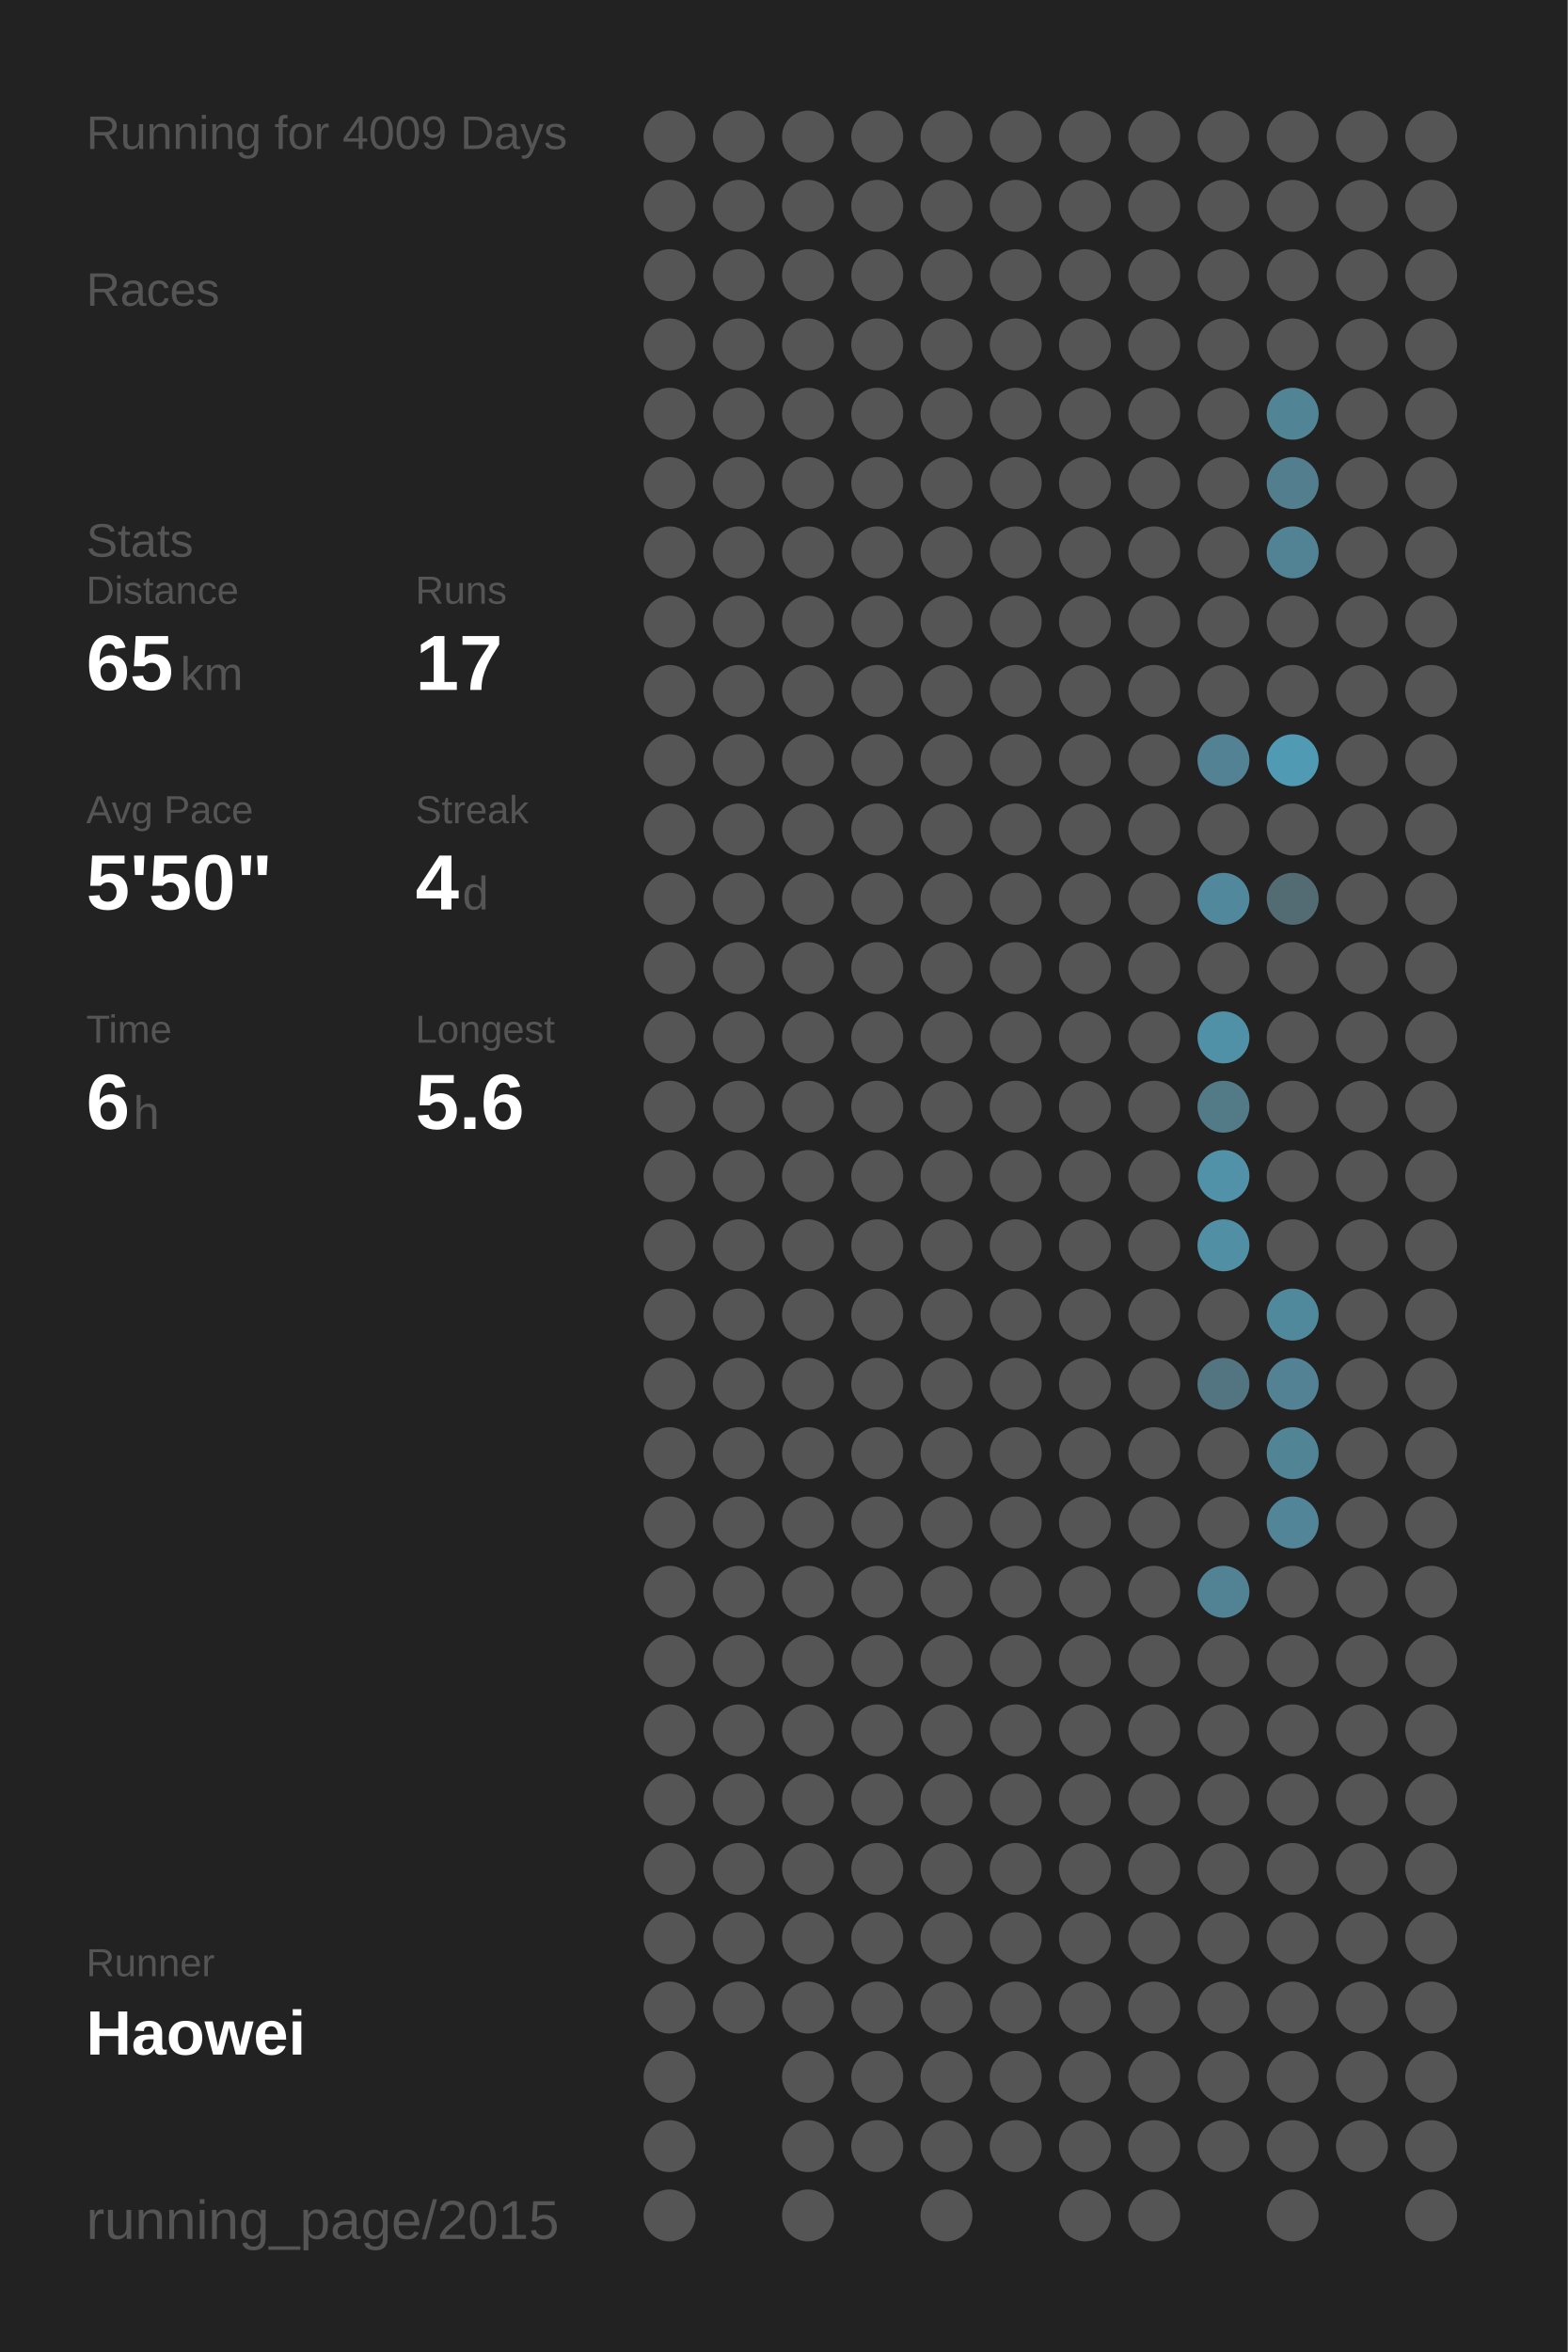
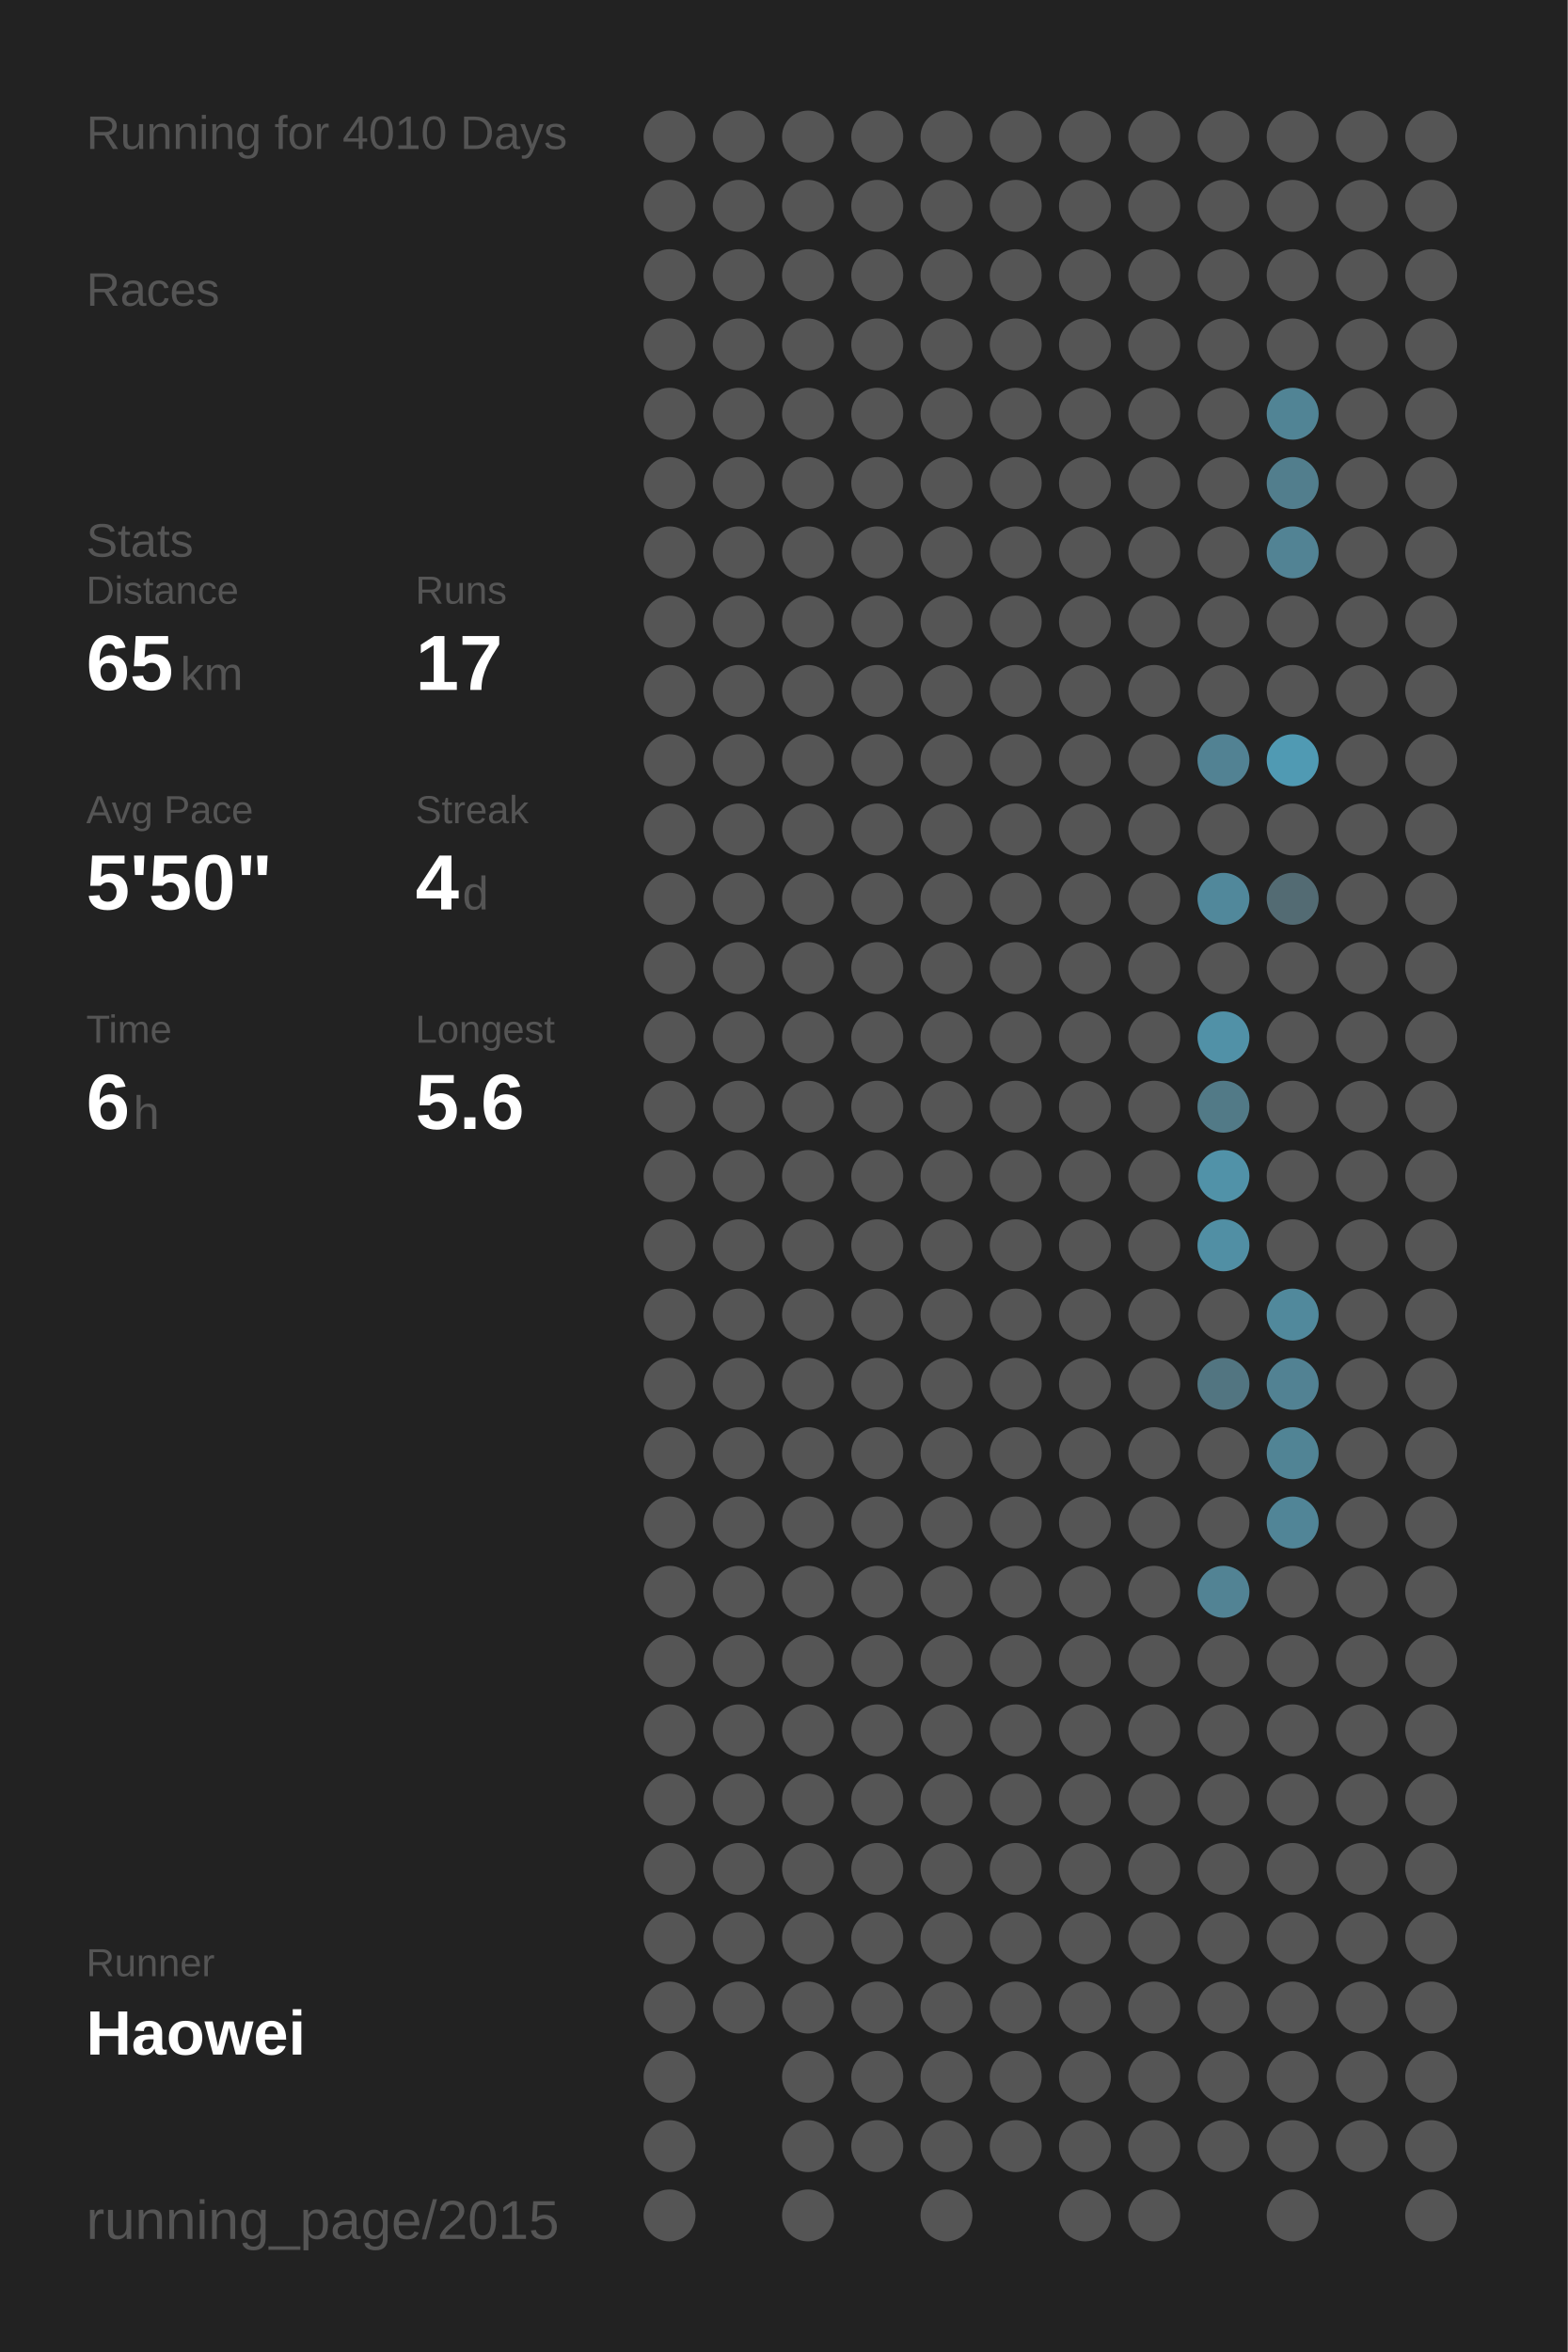
<svg xmlns="http://www.w3.org/2000/svg" baseProfile="full" height="300mm" version="1.1" viewBox="0,0,200,300" width="200mm">
  <defs />
  <rect fill="#222222" height="300" width="200" x="0" y="0" />
-   <text fill="#555555" style="font-size:6px; font-family:Arial;" x="11" y="19">Running for 4009 Days</text>
+   <text fill="#555555" style="font-size:6px; font-family:Arial;" x="11" y="19">Running for 4010 Days</text>
  <text fill="#555555" style="font-size:6px; font-family:Arial;" x="11" y="39">Races</text>
  <text fill="#555555" style="font-size:6px; font-family:Arial;" x="11" y="71">Stats</text>
  <text fill="#555555" style="font-size:5px; font-family:Arial;" x="11" y="77">Distance</text>
  <text fill="#FFFFFF" style="font-size:10px; font-family:Arial; font-weight:bold;" x="11" y="88">65</text>
  <text fill="#555555" style="font-size:6px; font-family:Arial;" x="23" y="88">km</text>
  <text fill="#555555" style="font-size:5px; font-family:Arial;" x="53" y="77">Runs</text>
  <text fill="#FFFFFF" style="font-size:10px; font-family:Arial; font-weight:bold;" x="53" y="88">17</text>
  <text fill="#555555" style="font-size:5px; font-family:Arial;" x="11" y="105">Avg Pace</text>
  <text fill="#FFFFFF" style="font-size:10px; font-family:Arial; font-weight:bold;" x="11" y="116">5'50"</text>
  <text fill="#555555" style="font-size:5px; font-family:Arial;" x="53" y="105">Streak</text>
  <text fill="#FFFFFF" style="font-size:10px; font-family:Arial; font-weight:bold;" x="53" y="116">4</text>
  <text fill="#555555" style="font-size:6px; font-family:Arial;" x="59" y="116">d</text>
  <text fill="#555555" style="font-size:5px; font-family:Arial;" x="11" y="133">Time</text>
  <text fill="#FFFFFF" style="font-size:10px; font-family:Arial; font-weight:bold;" x="11" y="144">6</text>
  <text fill="#555555" style="font-size:6px; font-family:Arial;" x="17" y="144">h</text>
  <text fill="#555555" style="font-size:5px; font-family:Arial;" x="53" y="133">Longest</text>
  <text fill="#FFFFFF" style="font-size:10px; font-family:Arial; font-weight:bold;" x="53" y="144">5.6</text>
  <text fill="#555555" style="font-size:5px; font-family:Arial;" x="11" y="252.065">Runner</text>
  <text fill="#FFFFFF" style="font-size:8px; font-family:Arial; font-weight:bold;" x="11" y="262.065">Haowei</text>
  <text fill="#555555" style="font-size:7px; font-family:Arial;" x="11" y="285.581">running_page/2015</text>
  <circle cx="85.417" cy="17.419" fill="#555555" r="3.312" />
  <circle cx="85.417" cy="26.258" fill="#555555" r="3.312" />
  <circle cx="85.417" cy="35.097" fill="#555555" r="3.312" />
  <circle cx="85.417" cy="43.935" fill="#555555" r="3.312" />
  <circle cx="85.417" cy="52.774" fill="#555555" r="3.312" />
  <circle cx="85.417" cy="61.613" fill="#555555" r="3.312" />
  <circle cx="85.417" cy="70.452" fill="#555555" r="3.312" />
  <circle cx="85.417" cy="79.29" fill="#555555" r="3.312" />
  <circle cx="85.417" cy="88.129" fill="#555555" r="3.312" />
  <circle cx="85.417" cy="96.968" fill="#555555" r="3.312" />
  <circle cx="85.417" cy="105.806" fill="#555555" r="3.312" />
  <circle cx="85.417" cy="114.645" fill="#555555" r="3.312" />
  <circle cx="85.417" cy="123.484" fill="#555555" r="3.312" />
  <circle cx="85.417" cy="132.323" fill="#555555" r="3.312" />
  <circle cx="85.417" cy="141.161" fill="#555555" r="3.312" />
  <circle cx="85.417" cy="150" fill="#555555" r="3.312" />
  <circle cx="85.417" cy="158.839" fill="#555555" r="3.312" />
  <circle cx="85.417" cy="167.677" fill="#555555" r="3.312" />
  <circle cx="85.417" cy="176.516" fill="#555555" r="3.312" />
  <circle cx="85.417" cy="185.355" fill="#555555" r="3.312" />
  <circle cx="85.417" cy="194.194" fill="#555555" r="3.312" />
  <circle cx="85.417" cy="203.032" fill="#555555" r="3.312" />
  <circle cx="85.417" cy="211.871" fill="#555555" r="3.312" />
  <circle cx="85.417" cy="220.71" fill="#555555" r="3.312" />
  <circle cx="85.417" cy="229.548" fill="#555555" r="3.312" />
  <circle cx="85.417" cy="238.387" fill="#555555" r="3.312" />
  <circle cx="85.417" cy="247.226" fill="#555555" r="3.312" />
  <circle cx="85.417" cy="256.065" fill="#555555" r="3.312" />
  <circle cx="85.417" cy="264.903" fill="#555555" r="3.312" />
  <circle cx="85.417" cy="273.742" fill="#555555" r="3.312" />
  <circle cx="85.417" cy="282.581" fill="#555555" r="3.312" />
  <circle cx="94.25" cy="17.419" fill="#555555" r="3.312" />
  <circle cx="94.25" cy="26.258" fill="#555555" r="3.312" />
  <circle cx="94.25" cy="35.097" fill="#555555" r="3.312" />
  <circle cx="94.25" cy="43.935" fill="#555555" r="3.312" />
  <circle cx="94.25" cy="52.774" fill="#555555" r="3.312" />
  <circle cx="94.25" cy="61.613" fill="#555555" r="3.312" />
  <circle cx="94.25" cy="70.452" fill="#555555" r="3.312" />
  <circle cx="94.25" cy="79.29" fill="#555555" r="3.312" />
  <circle cx="94.25" cy="88.129" fill="#555555" r="3.312" />
  <circle cx="94.25" cy="96.968" fill="#555555" r="3.312" />
  <circle cx="94.25" cy="105.806" fill="#555555" r="3.312" />
  <circle cx="94.25" cy="114.645" fill="#555555" r="3.312" />
  <circle cx="94.25" cy="123.484" fill="#555555" r="3.312" />
  <circle cx="94.25" cy="132.323" fill="#555555" r="3.312" />
  <circle cx="94.25" cy="141.161" fill="#555555" r="3.312" />
  <circle cx="94.25" cy="150" fill="#555555" r="3.312" />
  <circle cx="94.25" cy="158.839" fill="#555555" r="3.312" />
  <circle cx="94.25" cy="167.677" fill="#555555" r="3.312" />
  <circle cx="94.25" cy="176.516" fill="#555555" r="3.312" />
  <circle cx="94.25" cy="185.355" fill="#555555" r="3.312" />
  <circle cx="94.25" cy="194.194" fill="#555555" r="3.312" />
  <circle cx="94.25" cy="203.032" fill="#555555" r="3.312" />
  <circle cx="94.25" cy="211.871" fill="#555555" r="3.312" />
  <circle cx="94.25" cy="220.71" fill="#555555" r="3.312" />
  <circle cx="94.25" cy="229.548" fill="#555555" r="3.312" />
  <circle cx="94.25" cy="238.387" fill="#555555" r="3.312" />
  <circle cx="94.25" cy="247.226" fill="#555555" r="3.312" />
  <circle cx="94.25" cy="256.065" fill="#555555" r="3.312" />
  <circle cx="103.083" cy="17.419" fill="#555555" r="3.312" />
  <circle cx="103.083" cy="26.258" fill="#555555" r="3.312" />
  <circle cx="103.083" cy="35.097" fill="#555555" r="3.312" />
  <circle cx="103.083" cy="43.935" fill="#555555" r="3.312" />
  <circle cx="103.083" cy="52.774" fill="#555555" r="3.312" />
  <circle cx="103.083" cy="61.613" fill="#555555" r="3.312" />
  <circle cx="103.083" cy="70.452" fill="#555555" r="3.312" />
  <circle cx="103.083" cy="79.29" fill="#555555" r="3.312" />
  <circle cx="103.083" cy="88.129" fill="#555555" r="3.312" />
  <circle cx="103.083" cy="96.968" fill="#555555" r="3.312" />
  <circle cx="103.083" cy="105.806" fill="#555555" r="3.312" />
  <circle cx="103.083" cy="114.645" fill="#555555" r="3.312" />
  <circle cx="103.083" cy="123.484" fill="#555555" r="3.312" />
  <circle cx="103.083" cy="132.323" fill="#555555" r="3.312" />
  <circle cx="103.083" cy="141.161" fill="#555555" r="3.312" />
  <circle cx="103.083" cy="150" fill="#555555" r="3.312" />
  <circle cx="103.083" cy="158.839" fill="#555555" r="3.312" />
  <circle cx="103.083" cy="167.677" fill="#555555" r="3.312" />
  <circle cx="103.083" cy="176.516" fill="#555555" r="3.312" />
  <circle cx="103.083" cy="185.355" fill="#555555" r="3.312" />
  <circle cx="103.083" cy="194.194" fill="#555555" r="3.312" />
  <circle cx="103.083" cy="203.032" fill="#555555" r="3.312" />
  <circle cx="103.083" cy="211.871" fill="#555555" r="3.312" />
  <circle cx="103.083" cy="220.71" fill="#555555" r="3.312" />
  <circle cx="103.083" cy="229.548" fill="#555555" r="3.312" />
  <circle cx="103.083" cy="238.387" fill="#555555" r="3.312" />
  <circle cx="103.083" cy="247.226" fill="#555555" r="3.312" />
  <circle cx="103.083" cy="256.065" fill="#555555" r="3.312" />
  <circle cx="103.083" cy="264.903" fill="#555555" r="3.312" />
  <circle cx="103.083" cy="273.742" fill="#555555" r="3.312" />
  <circle cx="103.083" cy="282.581" fill="#555555" r="3.312" />
  <circle cx="111.917" cy="17.419" fill="#555555" r="3.312" />
  <circle cx="111.917" cy="26.258" fill="#555555" r="3.312" />
  <circle cx="111.917" cy="35.097" fill="#555555" r="3.312" />
  <circle cx="111.917" cy="43.935" fill="#555555" r="3.312" />
  <circle cx="111.917" cy="52.774" fill="#555555" r="3.312" />
  <circle cx="111.917" cy="61.613" fill="#555555" r="3.312" />
  <circle cx="111.917" cy="70.452" fill="#555555" r="3.312" />
  <circle cx="111.917" cy="79.29" fill="#555555" r="3.312" />
  <circle cx="111.917" cy="88.129" fill="#555555" r="3.312" />
  <circle cx="111.917" cy="96.968" fill="#555555" r="3.312" />
  <circle cx="111.917" cy="105.806" fill="#555555" r="3.312" />
  <circle cx="111.917" cy="114.645" fill="#555555" r="3.312" />
  <circle cx="111.917" cy="123.484" fill="#555555" r="3.312" />
  <circle cx="111.917" cy="132.323" fill="#555555" r="3.312" />
  <circle cx="111.917" cy="141.161" fill="#555555" r="3.312" />
  <circle cx="111.917" cy="150" fill="#555555" r="3.312" />
  <circle cx="111.917" cy="158.839" fill="#555555" r="3.312" />
  <circle cx="111.917" cy="167.677" fill="#555555" r="3.312" />
  <circle cx="111.917" cy="176.516" fill="#555555" r="3.312" />
  <circle cx="111.917" cy="185.355" fill="#555555" r="3.312" />
  <circle cx="111.917" cy="194.194" fill="#555555" r="3.312" />
  <circle cx="111.917" cy="203.032" fill="#555555" r="3.312" />
  <circle cx="111.917" cy="211.871" fill="#555555" r="3.312" />
  <circle cx="111.917" cy="220.71" fill="#555555" r="3.312" />
  <circle cx="111.917" cy="229.548" fill="#555555" r="3.312" />
  <circle cx="111.917" cy="238.387" fill="#555555" r="3.312" />
  <circle cx="111.917" cy="247.226" fill="#555555" r="3.312" />
  <circle cx="111.917" cy="256.065" fill="#555555" r="3.312" />
  <circle cx="111.917" cy="264.903" fill="#555555" r="3.312" />
  <circle cx="111.917" cy="273.742" fill="#555555" r="3.312" />
  <circle cx="120.75" cy="17.419" fill="#555555" r="3.312" />
  <circle cx="120.75" cy="26.258" fill="#555555" r="3.312" />
  <circle cx="120.75" cy="35.097" fill="#555555" r="3.312" />
  <circle cx="120.75" cy="43.935" fill="#555555" r="3.312" />
  <circle cx="120.75" cy="52.774" fill="#555555" r="3.312" />
  <circle cx="120.75" cy="61.613" fill="#555555" r="3.312" />
  <circle cx="120.75" cy="70.452" fill="#555555" r="3.312" />
  <circle cx="120.75" cy="79.29" fill="#555555" r="3.312" />
  <circle cx="120.75" cy="88.129" fill="#555555" r="3.312" />
  <circle cx="120.75" cy="96.968" fill="#555555" r="3.312" />
  <circle cx="120.75" cy="105.806" fill="#555555" r="3.312" />
  <circle cx="120.75" cy="114.645" fill="#555555" r="3.312" />
  <circle cx="120.75" cy="123.484" fill="#555555" r="3.312" />
  <circle cx="120.75" cy="132.323" fill="#555555" r="3.312" />
  <circle cx="120.75" cy="141.161" fill="#555555" r="3.312" />
  <circle cx="120.75" cy="150" fill="#555555" r="3.312" />
  <circle cx="120.75" cy="158.839" fill="#555555" r="3.312" />
  <circle cx="120.75" cy="167.677" fill="#555555" r="3.312" />
  <circle cx="120.75" cy="176.516" fill="#555555" r="3.312" />
  <circle cx="120.75" cy="185.355" fill="#555555" r="3.312" />
  <circle cx="120.75" cy="194.194" fill="#555555" r="3.312" />
  <circle cx="120.75" cy="203.032" fill="#555555" r="3.312" />
  <circle cx="120.75" cy="211.871" fill="#555555" r="3.312" />
  <circle cx="120.75" cy="220.71" fill="#555555" r="3.312" />
  <circle cx="120.75" cy="229.548" fill="#555555" r="3.312" />
  <circle cx="120.75" cy="238.387" fill="#555555" r="3.312" />
  <circle cx="120.75" cy="247.226" fill="#555555" r="3.312" />
  <circle cx="120.75" cy="256.065" fill="#555555" r="3.312" />
  <circle cx="120.75" cy="264.903" fill="#555555" r="3.312" />
  <circle cx="120.75" cy="273.742" fill="#555555" r="3.312" />
  <circle cx="120.75" cy="282.581" fill="#555555" r="3.312" />
  <circle cx="129.583" cy="17.419" fill="#555555" r="3.312" />
  <circle cx="129.583" cy="26.258" fill="#555555" r="3.312" />
  <circle cx="129.583" cy="35.097" fill="#555555" r="3.312" />
  <circle cx="129.583" cy="43.935" fill="#555555" r="3.312" />
  <circle cx="129.583" cy="52.774" fill="#555555" r="3.312" />
  <circle cx="129.583" cy="61.613" fill="#555555" r="3.312" />
  <circle cx="129.583" cy="70.452" fill="#555555" r="3.312" />
  <circle cx="129.583" cy="79.29" fill="#555555" r="3.312" />
  <circle cx="129.583" cy="88.129" fill="#555555" r="3.312" />
  <circle cx="129.583" cy="96.968" fill="#555555" r="3.312" />
  <circle cx="129.583" cy="105.806" fill="#555555" r="3.312" />
  <circle cx="129.583" cy="114.645" fill="#555555" r="3.312" />
  <circle cx="129.583" cy="123.484" fill="#555555" r="3.312" />
  <circle cx="129.583" cy="132.323" fill="#555555" r="3.312" />
  <circle cx="129.583" cy="141.161" fill="#555555" r="3.312" />
  <circle cx="129.583" cy="150" fill="#555555" r="3.312" />
  <circle cx="129.583" cy="158.839" fill="#555555" r="3.312" />
  <circle cx="129.583" cy="167.677" fill="#555555" r="3.312" />
  <circle cx="129.583" cy="176.516" fill="#555555" r="3.312" />
  <circle cx="129.583" cy="185.355" fill="#555555" r="3.312" />
  <circle cx="129.583" cy="194.194" fill="#555555" r="3.312" />
  <circle cx="129.583" cy="203.032" fill="#555555" r="3.312" />
  <circle cx="129.583" cy="211.871" fill="#555555" r="3.312" />
  <circle cx="129.583" cy="220.71" fill="#555555" r="3.312" />
  <circle cx="129.583" cy="229.548" fill="#555555" r="3.312" />
  <circle cx="129.583" cy="238.387" fill="#555555" r="3.312" />
  <circle cx="129.583" cy="247.226" fill="#555555" r="3.312" />
  <circle cx="129.583" cy="256.065" fill="#555555" r="3.312" />
  <circle cx="129.583" cy="264.903" fill="#555555" r="3.312" />
  <circle cx="129.583" cy="273.742" fill="#555555" r="3.312" />
  <circle cx="138.417" cy="17.419" fill="#555555" r="3.312" />
  <circle cx="138.417" cy="26.258" fill="#555555" r="3.312" />
  <circle cx="138.417" cy="35.097" fill="#555555" r="3.312" />
  <circle cx="138.417" cy="43.935" fill="#555555" r="3.312" />
  <circle cx="138.417" cy="52.774" fill="#555555" r="3.312" />
  <circle cx="138.417" cy="61.613" fill="#555555" r="3.312" />
  <circle cx="138.417" cy="70.452" fill="#555555" r="3.312" />
  <circle cx="138.417" cy="79.29" fill="#555555" r="3.312" />
  <circle cx="138.417" cy="88.129" fill="#555555" r="3.312" />
  <circle cx="138.417" cy="96.968" fill="#555555" r="3.312" />
  <circle cx="138.417" cy="105.806" fill="#555555" r="3.312" />
  <circle cx="138.417" cy="114.645" fill="#555555" r="3.312" />
  <circle cx="138.417" cy="123.484" fill="#555555" r="3.312" />
  <circle cx="138.417" cy="132.323" fill="#555555" r="3.312" />
  <circle cx="138.417" cy="141.161" fill="#555555" r="3.312" />
  <circle cx="138.417" cy="150" fill="#555555" r="3.312" />
  <circle cx="138.417" cy="158.839" fill="#555555" r="3.312" />
  <circle cx="138.417" cy="167.677" fill="#555555" r="3.312" />
  <circle cx="138.417" cy="176.516" fill="#555555" r="3.312" />
  <circle cx="138.417" cy="185.355" fill="#555555" r="3.312" />
  <circle cx="138.417" cy="194.194" fill="#555555" r="3.312" />
  <circle cx="138.417" cy="203.032" fill="#555555" r="3.312" />
  <circle cx="138.417" cy="211.871" fill="#555555" r="3.312" />
  <circle cx="138.417" cy="220.71" fill="#555555" r="3.312" />
  <circle cx="138.417" cy="229.548" fill="#555555" r="3.312" />
  <circle cx="138.417" cy="238.387" fill="#555555" r="3.312" />
  <circle cx="138.417" cy="247.226" fill="#555555" r="3.312" />
  <circle cx="138.417" cy="256.065" fill="#555555" r="3.312" />
  <circle cx="138.417" cy="264.903" fill="#555555" r="3.312" />
  <circle cx="138.417" cy="273.742" fill="#555555" r="3.312" />
  <circle cx="138.417" cy="282.581" fill="#555555" r="3.312" />
  <circle cx="147.25" cy="17.419" fill="#555555" r="3.312" />
  <circle cx="147.25" cy="26.258" fill="#555555" r="3.312" />
  <circle cx="147.25" cy="35.097" fill="#555555" r="3.312" />
  <circle cx="147.25" cy="43.935" fill="#555555" r="3.312" />
  <circle cx="147.25" cy="52.774" fill="#555555" r="3.312" />
  <circle cx="147.25" cy="61.613" fill="#555555" r="3.312" />
  <circle cx="147.25" cy="70.452" fill="#555555" r="3.312" />
  <circle cx="147.25" cy="79.29" fill="#555555" r="3.312" />
  <circle cx="147.25" cy="88.129" fill="#555555" r="3.312" />
  <circle cx="147.25" cy="96.968" fill="#555555" r="3.312" />
  <circle cx="147.25" cy="105.806" fill="#555555" r="3.312" />
  <circle cx="147.25" cy="114.645" fill="#555555" r="3.312" />
  <circle cx="147.25" cy="123.484" fill="#555555" r="3.312" />
  <circle cx="147.25" cy="132.323" fill="#555555" r="3.312" />
  <circle cx="147.25" cy="141.161" fill="#555555" r="3.312" />
  <circle cx="147.25" cy="150" fill="#555555" r="3.312" />
  <circle cx="147.25" cy="158.839" fill="#555555" r="3.312" />
  <circle cx="147.25" cy="167.677" fill="#555555" r="3.312" />
  <circle cx="147.25" cy="176.516" fill="#555555" r="3.312" />
  <circle cx="147.25" cy="185.355" fill="#555555" r="3.312" />
  <circle cx="147.25" cy="194.194" fill="#555555" r="3.312" />
  <circle cx="147.25" cy="203.032" fill="#555555" r="3.312" />
  <circle cx="147.25" cy="211.871" fill="#555555" r="3.312" />
  <circle cx="147.25" cy="220.71" fill="#555555" r="3.312" />
  <circle cx="147.25" cy="229.548" fill="#555555" r="3.312" />
  <circle cx="147.25" cy="238.387" fill="#555555" r="3.312" />
  <circle cx="147.25" cy="247.226" fill="#555555" r="3.312" />
  <circle cx="147.25" cy="256.065" fill="#555555" r="3.312" />
  <circle cx="147.25" cy="264.903" fill="#555555" r="3.312" />
  <circle cx="147.25" cy="273.742" fill="#555555" r="3.312" />
  <circle cx="147.25" cy="282.581" fill="#555555" r="3.312" />
  <circle cx="156.083" cy="17.419" fill="#555555" r="3.312" />
  <circle cx="156.083" cy="26.258" fill="#555555" r="3.312" />
  <circle cx="156.083" cy="35.097" fill="#555555" r="3.312" />
  <circle cx="156.083" cy="43.935" fill="#555555" r="3.312" />
  <circle cx="156.083" cy="52.774" fill="#555555" r="3.312" />
  <circle cx="156.083" cy="61.613" fill="#555555" r="3.312" />
  <circle cx="156.083" cy="70.452" fill="#555555" r="3.312" />
  <circle cx="156.083" cy="79.29" fill="#555555" r="3.312" />
  <circle cx="156.083" cy="88.129" fill="#555555" r="3.312" />
  <circle cx="156.083" cy="96.968" fill="#528293" r="3.312" />
  <circle cx="156.083" cy="105.806" fill="#555555" r="3.312" />
  <circle cx="156.083" cy="114.645" fill="#51889b" r="3.312" />
  <circle cx="156.083" cy="123.484" fill="#555555" r="3.312" />
  <circle cx="156.083" cy="132.323" fill="#5191a7" r="3.312" />
  <circle cx="156.083" cy="141.161" fill="#527a87" r="3.312" />
  <circle cx="156.083" cy="150" fill="#5192a8" r="3.312" />
  <circle cx="156.083" cy="158.839" fill="#518fa4" r="3.312" />
  <circle cx="156.083" cy="167.677" fill="#555555" r="3.312" />
  <circle cx="156.083" cy="176.516" fill="#527581" r="3.312" />
  <circle cx="156.083" cy="185.355" fill="#555555" r="3.312" />
  <circle cx="156.083" cy="194.194" fill="#555555" r="3.312" />
  <circle cx="156.083" cy="203.032" fill="#528394" r="3.312" />
  <circle cx="156.083" cy="211.871" fill="#555555" r="3.312" />
  <circle cx="156.083" cy="220.71" fill="#555555" r="3.312" />
  <circle cx="156.083" cy="229.548" fill="#555555" r="3.312" />
  <circle cx="156.083" cy="238.387" fill="#555555" r="3.312" />
  <circle cx="156.083" cy="247.226" fill="#555555" r="3.312" />
  <circle cx="156.083" cy="256.065" fill="#555555" r="3.312" />
  <circle cx="156.083" cy="264.903" fill="#555555" r="3.312" />
  <circle cx="156.083" cy="273.742" fill="#555555" r="3.312" />
  <circle cx="164.917" cy="17.419" fill="#555555" r="3.312" />
  <circle cx="164.917" cy="26.258" fill="#555555" r="3.312" />
  <circle cx="164.917" cy="35.097" fill="#555555" r="3.312" />
  <circle cx="164.917" cy="43.935" fill="#555555" r="3.312" />
  <circle cx="164.917" cy="52.774" fill="#518495" r="3.312" />
  <circle cx="164.917" cy="61.613" fill="#527e8d" r="3.312" />
  <circle cx="164.917" cy="70.452" fill="#528394" r="3.312" />
  <circle cx="164.917" cy="79.29" fill="#555555" r="3.312" />
  <circle cx="164.917" cy="88.129" fill="#555555" r="3.312" />
  <circle cx="164.917" cy="96.968" fill="#509ab3" r="3.312" />
  <circle cx="164.917" cy="105.806" fill="#555555" r="3.312" />
  <circle cx="164.917" cy="114.645" fill="#536b73" r="3.312" />
  <circle cx="164.917" cy="123.484" fill="#555555" r="3.312" />
  <circle cx="164.917" cy="132.323" fill="#555555" r="3.312" />
  <circle cx="164.917" cy="141.161" fill="#555555" r="3.312" />
  <circle cx="164.917" cy="150" fill="#555555" r="3.312" />
  <circle cx="164.917" cy="158.839" fill="#555555" r="3.312" />
  <circle cx="164.917" cy="167.677" fill="#51899c" r="3.312" />
  <circle cx="164.917" cy="176.516" fill="#528293" r="3.312" />
  <circle cx="164.917" cy="185.355" fill="#518495" r="3.312" />
  <circle cx="164.917" cy="194.194" fill="#518597" r="3.312" />
  <circle cx="164.917" cy="203.032" fill="#555555" r="3.312" />
  <circle cx="164.917" cy="211.871" fill="#555555" r="3.312" />
  <circle cx="164.917" cy="220.71" fill="#555555" r="3.312" />
  <circle cx="164.917" cy="229.548" fill="#555555" r="3.312" />
  <circle cx="164.917" cy="238.387" fill="#555555" r="3.312" />
  <circle cx="164.917" cy="247.226" fill="#555555" r="3.312" />
  <circle cx="164.917" cy="256.065" fill="#555555" r="3.312" />
  <circle cx="164.917" cy="264.903" fill="#555555" r="3.312" />
  <circle cx="164.917" cy="273.742" fill="#555555" r="3.312" />
  <circle cx="164.917" cy="282.581" fill="#555555" r="3.312" />
  <circle cx="173.75" cy="17.419" fill="#555555" r="3.312" />
  <circle cx="173.75" cy="26.258" fill="#555555" r="3.312" />
  <circle cx="173.75" cy="35.097" fill="#555555" r="3.312" />
  <circle cx="173.75" cy="43.935" fill="#555555" r="3.312" />
  <circle cx="173.75" cy="52.774" fill="#555555" r="3.312" />
  <circle cx="173.75" cy="61.613" fill="#555555" r="3.312" />
  <circle cx="173.75" cy="70.452" fill="#555555" r="3.312" />
  <circle cx="173.75" cy="79.29" fill="#555555" r="3.312" />
  <circle cx="173.75" cy="88.129" fill="#555555" r="3.312" />
  <circle cx="173.75" cy="96.968" fill="#555555" r="3.312" />
  <circle cx="173.75" cy="105.806" fill="#555555" r="3.312" />
  <circle cx="173.75" cy="114.645" fill="#555555" r="3.312" />
  <circle cx="173.75" cy="123.484" fill="#555555" r="3.312" />
  <circle cx="173.75" cy="132.323" fill="#555555" r="3.312" />
  <circle cx="173.75" cy="141.161" fill="#555555" r="3.312" />
  <circle cx="173.75" cy="150" fill="#555555" r="3.312" />
  <circle cx="173.75" cy="158.839" fill="#555555" r="3.312" />
  <circle cx="173.75" cy="167.677" fill="#555555" r="3.312" />
  <circle cx="173.75" cy="176.516" fill="#555555" r="3.312" />
  <circle cx="173.75" cy="185.355" fill="#555555" r="3.312" />
  <circle cx="173.75" cy="194.194" fill="#555555" r="3.312" />
  <circle cx="173.75" cy="203.032" fill="#555555" r="3.312" />
  <circle cx="173.75" cy="211.871" fill="#555555" r="3.312" />
  <circle cx="173.75" cy="220.71" fill="#555555" r="3.312" />
  <circle cx="173.75" cy="229.548" fill="#555555" r="3.312" />
  <circle cx="173.75" cy="238.387" fill="#555555" r="3.312" />
  <circle cx="173.75" cy="247.226" fill="#555555" r="3.312" />
  <circle cx="173.75" cy="256.065" fill="#555555" r="3.312" />
  <circle cx="173.75" cy="264.903" fill="#555555" r="3.312" />
  <circle cx="173.75" cy="273.742" fill="#555555" r="3.312" />
  <circle cx="182.583" cy="17.419" fill="#555555" r="3.312" />
  <circle cx="182.583" cy="26.258" fill="#555555" r="3.312" />
  <circle cx="182.583" cy="35.097" fill="#555555" r="3.312" />
  <circle cx="182.583" cy="43.935" fill="#555555" r="3.312" />
  <circle cx="182.583" cy="52.774" fill="#555555" r="3.312" />
  <circle cx="182.583" cy="61.613" fill="#555555" r="3.312" />
  <circle cx="182.583" cy="70.452" fill="#555555" r="3.312" />
  <circle cx="182.583" cy="79.29" fill="#555555" r="3.312" />
  <circle cx="182.583" cy="88.129" fill="#555555" r="3.312" />
  <circle cx="182.583" cy="96.968" fill="#555555" r="3.312" />
  <circle cx="182.583" cy="105.806" fill="#555555" r="3.312" />
  <circle cx="182.583" cy="114.645" fill="#555555" r="3.312" />
  <circle cx="182.583" cy="123.484" fill="#555555" r="3.312" />
  <circle cx="182.583" cy="132.323" fill="#555555" r="3.312" />
  <circle cx="182.583" cy="141.161" fill="#555555" r="3.312" />
  <circle cx="182.583" cy="150" fill="#555555" r="3.312" />
  <circle cx="182.583" cy="158.839" fill="#555555" r="3.312" />
  <circle cx="182.583" cy="167.677" fill="#555555" r="3.312" />
  <circle cx="182.583" cy="176.516" fill="#555555" r="3.312" />
  <circle cx="182.583" cy="185.355" fill="#555555" r="3.312" />
  <circle cx="182.583" cy="194.194" fill="#555555" r="3.312" />
  <circle cx="182.583" cy="203.032" fill="#555555" r="3.312" />
  <circle cx="182.583" cy="211.871" fill="#555555" r="3.312" />
  <circle cx="182.583" cy="220.71" fill="#555555" r="3.312" />
  <circle cx="182.583" cy="229.548" fill="#555555" r="3.312" />
  <circle cx="182.583" cy="238.387" fill="#555555" r="3.312" />
  <circle cx="182.583" cy="247.226" fill="#555555" r="3.312" />
  <circle cx="182.583" cy="256.065" fill="#555555" r="3.312" />
  <circle cx="182.583" cy="264.903" fill="#555555" r="3.312" />
  <circle cx="182.583" cy="273.742" fill="#555555" r="3.312" />
  <circle cx="182.583" cy="282.581" fill="#555555" r="3.312" />
</svg>
